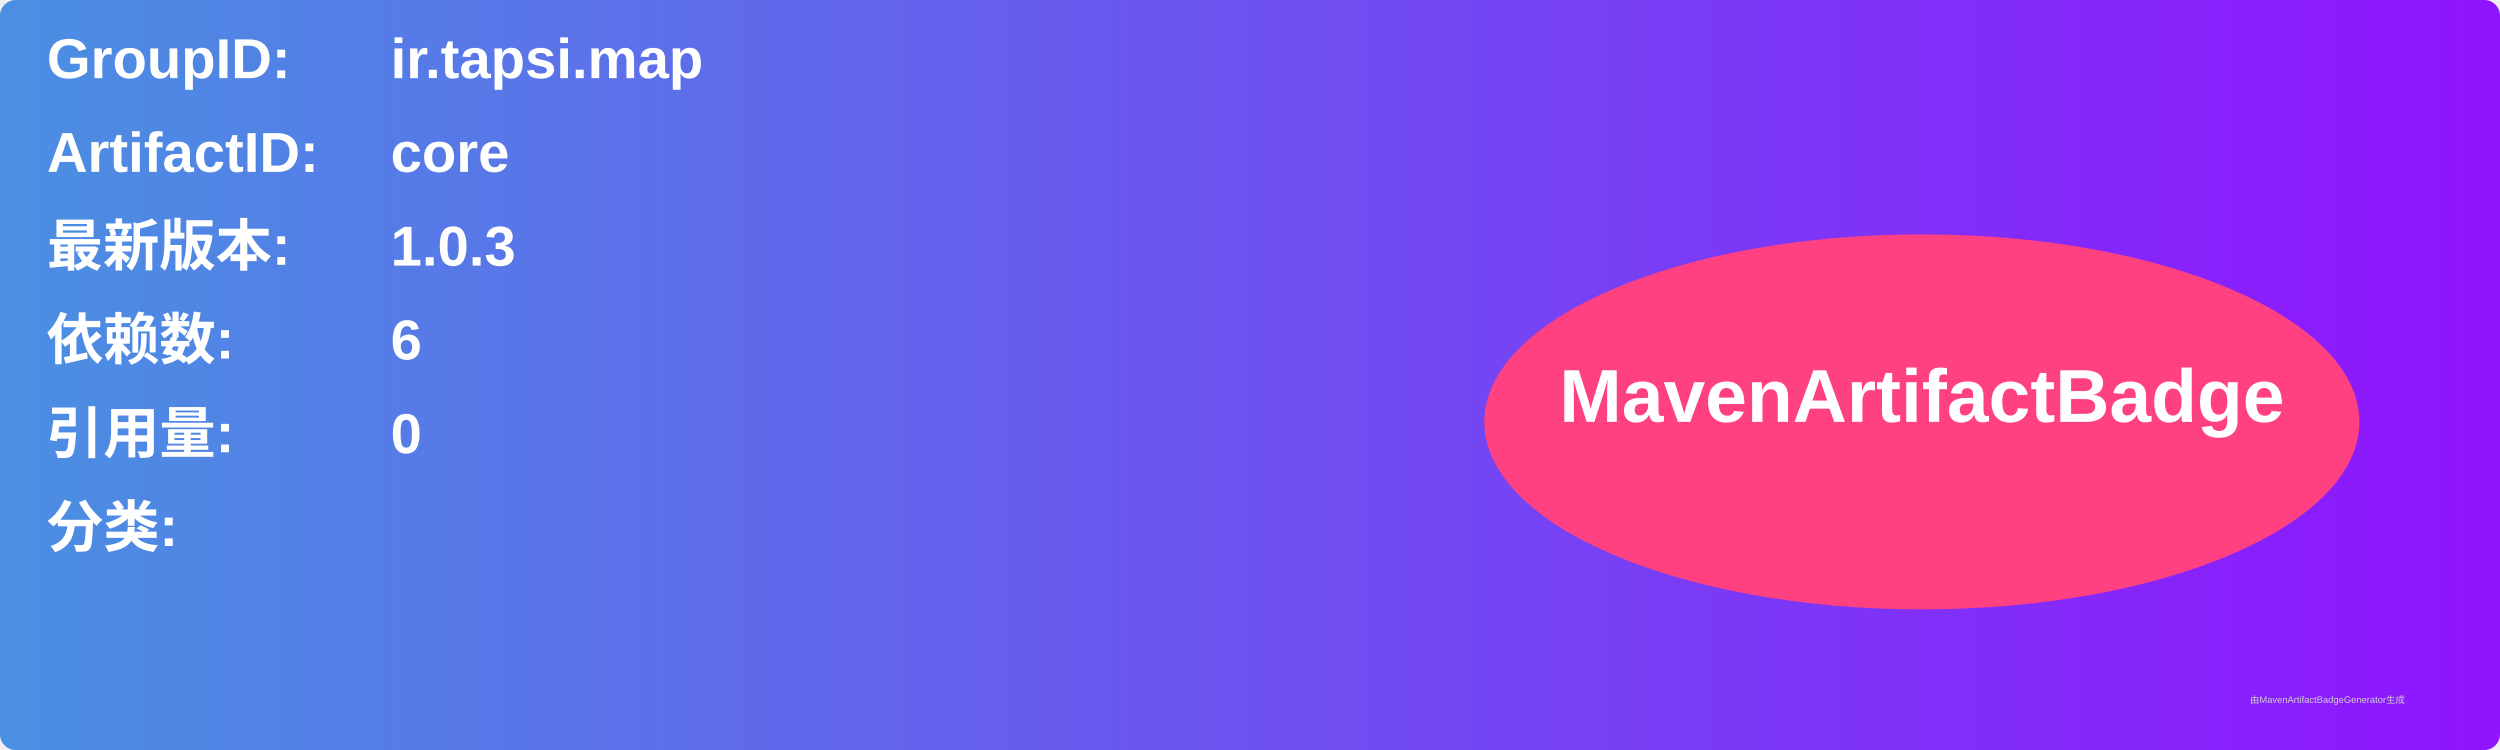
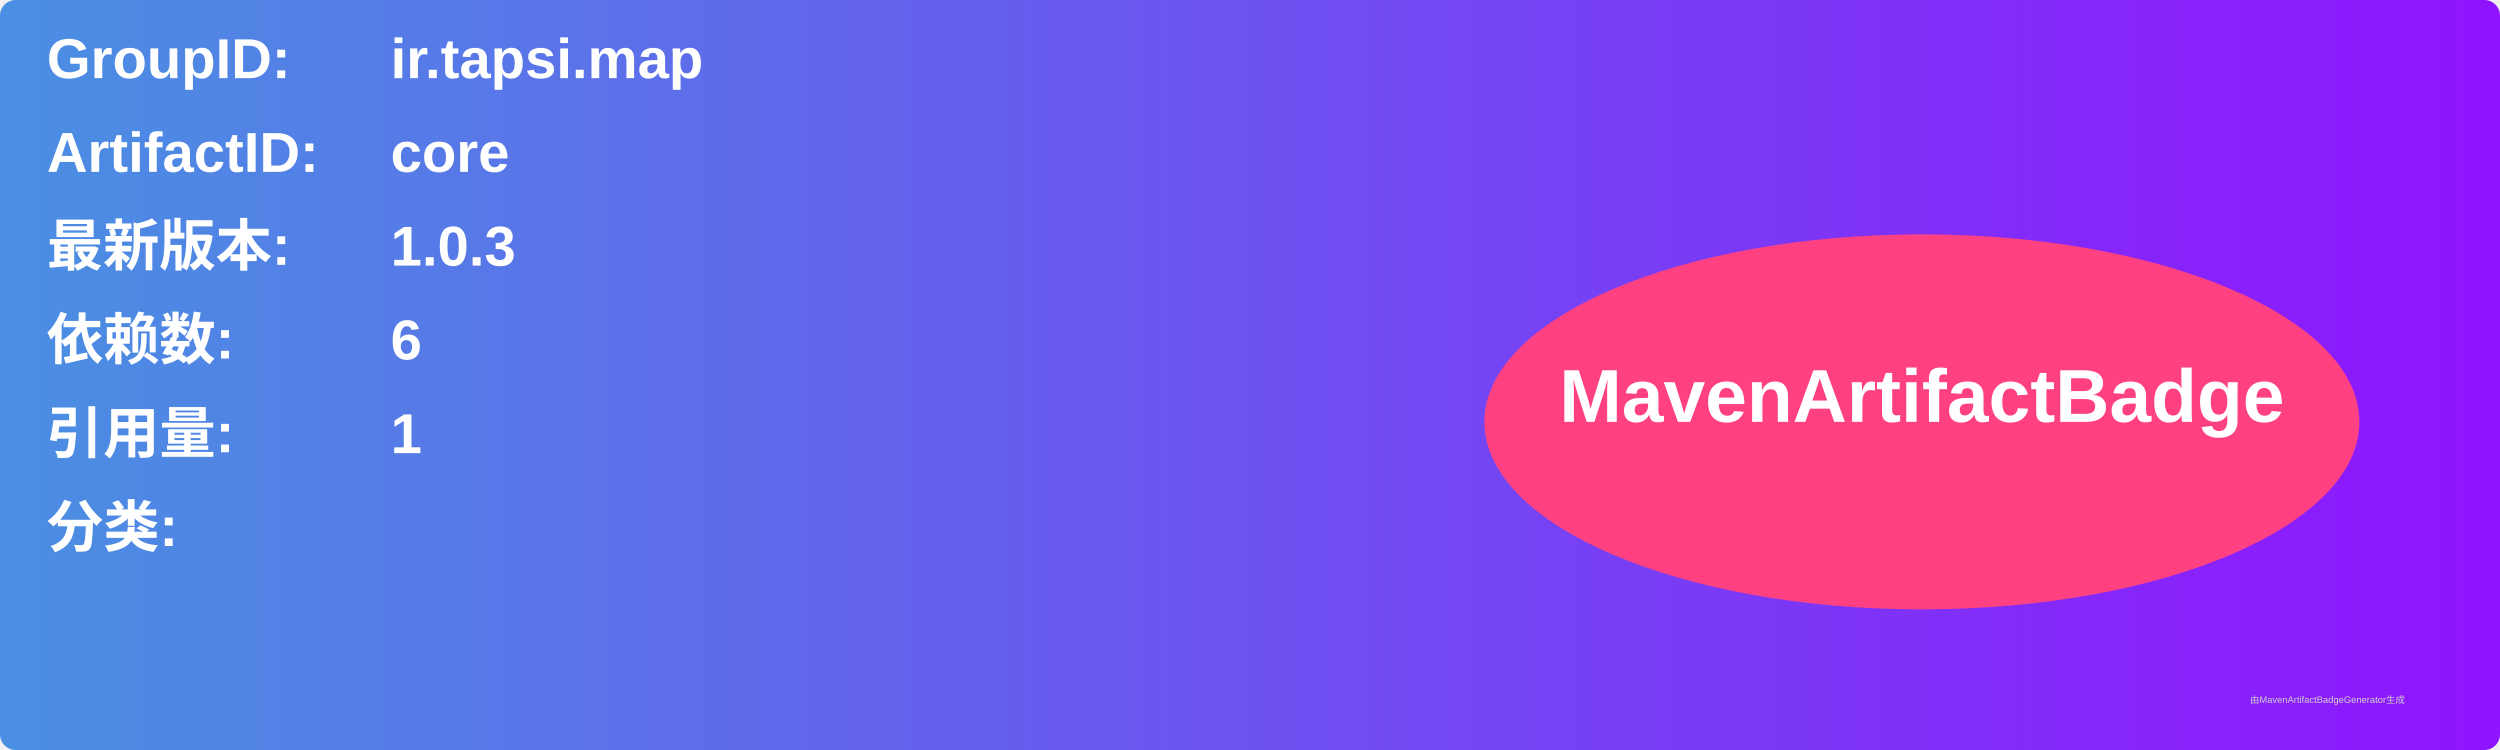
<svg xmlns="http://www.w3.org/2000/svg" width="800" height="240" viewBox="0 0 800 240">
  <linearGradient id="grad" x1="0%" y1="0%" x2="100%" y2="0%">
    <stop offset="0%" stop-color="#4a90e2" />
    <stop offset="100%" stop-color="#9013fe" />
  </linearGradient>
  <rect width="100%" height="100%" rx="5" ry="5" fill="url(#grad)" />
  <g transform="translate(15, 15)">
    <text x="0" y="10" font-family="Arial" font-size="18" fill="white" font-weight="bold" width="260">GroupID:</text>
    <text x="110" y="10" font-family="Arial" font-size="18" fill="white" font-weight="bold" width="460">ir.tapsi.map</text>
    <text x="0" y="40" font-family="Arial" font-size="18" fill="white" font-weight="bold" width="260">ArtifactID:</text>
    <text x="110" y="40" font-family="Arial" font-size="18" fill="white" font-weight="bold" width="460">core</text>
    <text x="0" y="70" font-family="Arial" font-size="18" fill="white" font-weight="bold">最新版本:</text>
    <text x="110" y="70" font-family="Arial" font-size="18" fill="white" font-weight="bold">
      <tspan font-weight="bold">1.0.3</tspan>
    </text>
    <text x="0" y="100" font-family="Arial" font-size="18" fill="white" font-weight="bold">依赖数: </text>
    <text x="110" y="100" font-family="Arial" font-size="18" fill="white">
      <tspan font-weight="bold">6</tspan>
    </text>
    <text x="0" y="130" font-family="Arial" font-size="18" fill="white" font-weight="bold">引用量: </text>
    <text x="110" y="130" font-family="Arial" font-size="18" fill="white">
-       <tspan font-weight="bold">0</tspan>
+       <tspan font-weight="bold">1</tspan>
    </text>
    <text x="0" y="160" font-family="Arial" font-size="18" fill="white" font-weight="bold">分类:</text>
    <text x="10" y="190" font-family="Arial" font-size="10" fill="white">
      <tspan font-weight="bold" />
    </text>
    <ellipse cx="600" cy="120" rx="140" ry="60" fill="#ff4081" />
    <text x="600" y="120" text-anchor="middle" font-family="Arial" font-size="24" fill="white" font-weight="bold">MavenArtifactBadge</text>
  </g>
  <text x="720" y="225" font-family="Arial" font-size="3" fill="#d0d0d0">由MavenArtifactBadgeGenerator生成</text>
</svg>
